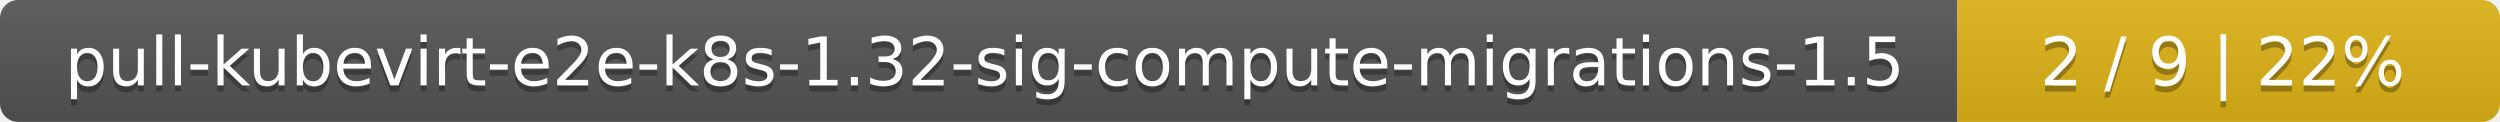
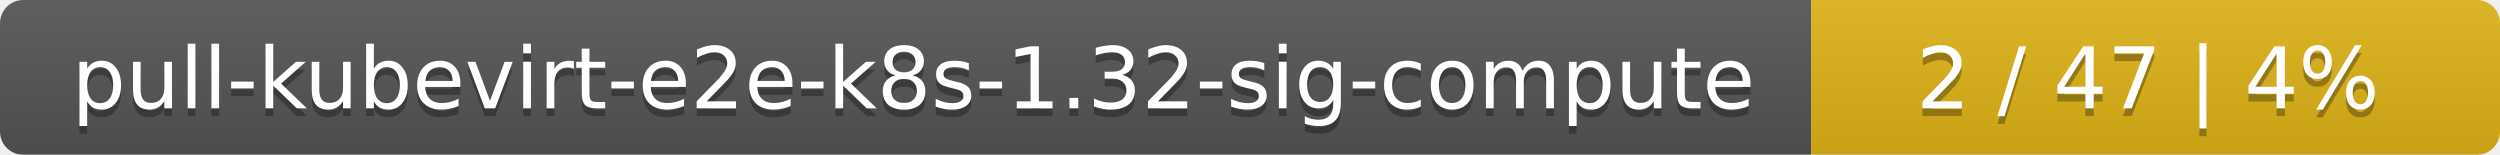
- <svg xmlns="http://www.w3.org/2000/svg" width="410" height="20">
+ <svg xmlns="http://www.w3.org/2000/svg" width="323" height="20">
  <linearGradient id="smooth" x2="0" y2="100%">
    <stop offset="0" stop-color="#bbb" stop-opacity=".1" />
    <stop offset="1" stop-opacity=".1" />
  </linearGradient>
  <mask id="round">
-     <rect width="410" height="20" rx="3" fill="#fff" />
+     <rect width="323" height="20" rx="3" fill="#fff" />
  </mask>
  <g mask="url(#round)">
-     <rect width="321" height="20" fill="#555" />
-     <rect x="321" width="89" height="20" fill="#dfb317" />
-     <rect width="410" height="20" fill="url(#smooth)" />
+     <rect width="234" height="20" fill="#555" />
+     <rect x="234" width="89" height="20" fill="#dfb317" />
+     <rect width="323" height="20" fill="url(#smooth)" />
  </g>
  <g fill="#fff" text-anchor="middle" font-family="DejaVu Sans,Verdana,Geneva,sans-serif" font-size="11">
-     <text x="161.5" y="15" fill="#010101" fill-opacity=".3">pull-kubevirt-e2e-k8s-1.32-sig-compute-migrations-1.5</text>
-     <text x="161.5" y="14">pull-kubevirt-e2e-k8s-1.32-sig-compute-migrations-1.5</text>
-     <text x="364.5" y="15" fill="#010101" fill-opacity=".3">2 / 9    |    22%</text>
-     <text x="364.5" y="14">2 / 9    |    22%</text>
+     <text x="118" y="15" fill="#010101" fill-opacity=".3">pull-kubevirt-e2e-k8s-1.32-sig-compute</text>
+     <text x="118" y="14">pull-kubevirt-e2e-k8s-1.32-sig-compute</text>
+     <text x="277.5" y="15" fill="#010101" fill-opacity=".3">2 / 47    |    4%</text>
+     <text x="277.5" y="14">2 / 47    |    4%</text>
  </g>
</svg>
